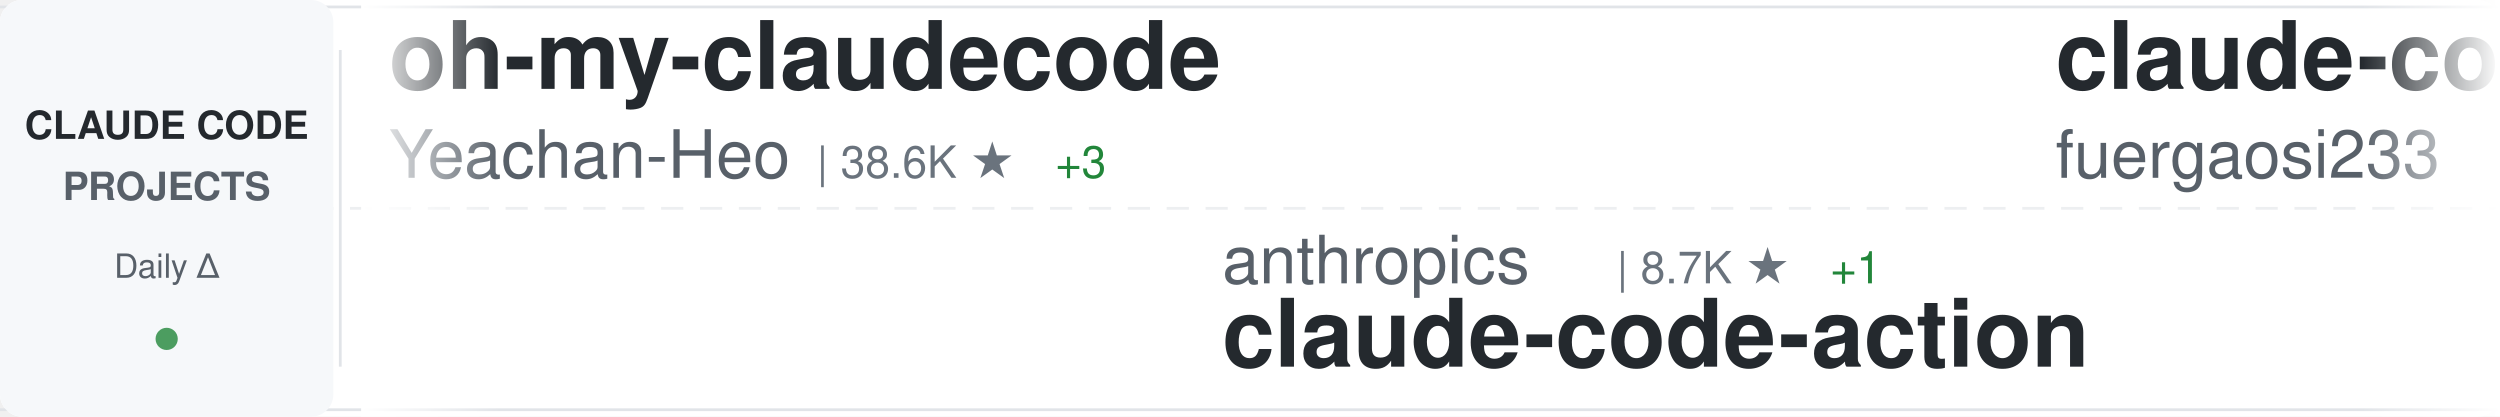
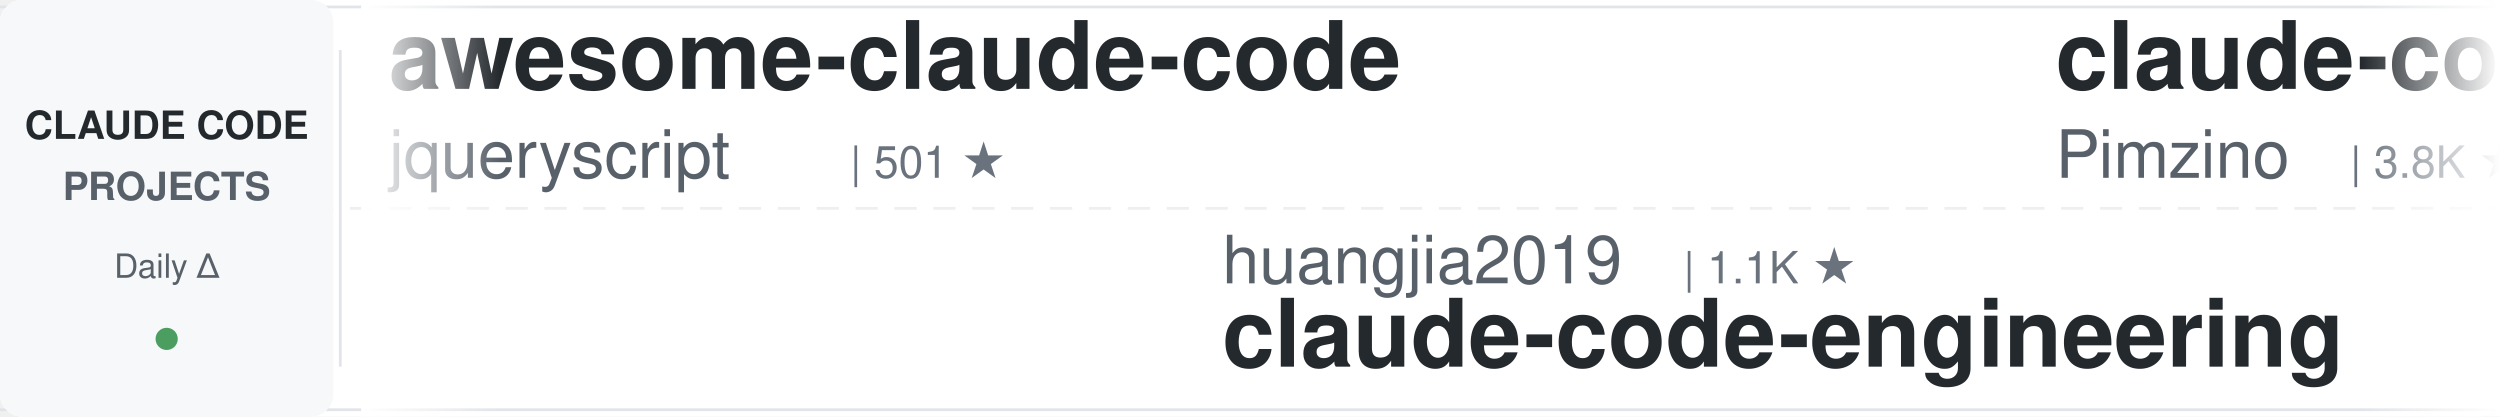
<svg xmlns="http://www.w3.org/2000/svg" width="900" height="150">
  <defs>
    <linearGradient id="awesomeLeftFade" x1="0%" y1="0%" x2="100%" y2="0%">
      <stop offset="0%" style="stop-color:#ffffff;stop-opacity:1" />
      <stop offset="100%" style="stop-color:#ffffff;stop-opacity:0" />
    </linearGradient>
    <linearGradient id="awesomeRightFade" x1="0%" y1="0%" x2="100%" y2="0%">
      <stop offset="0%" style="stop-color:#ffffff;stop-opacity:0" />
      <stop offset="100%" style="stop-color:#ffffff;stop-opacity:1" />
    </linearGradient>
  </defs>
  <rect width="900" height="150" fill="#ffffff" rx="8" />
  <rect x="0" y="2" width="900" height="1" fill="#e1e4e8" />
  <rect x="0" y="147" width="900" height="1" fill="#e1e4e8" />
  <line x1="0" y1="75" x2="900" y2="75" stroke="#e1e4e8" stroke-width="1" stroke-dasharray="8 6" opacity="0.6" />
  <rect x="0" y="0" width="120" height="150" fill="#f6f8fa" rx="8" />
  <text x="60" y="50" font-family="-apple-system, BlinkMacSystemFont, 'Segoe UI', Helvetica, Arial, sans-serif" font-size="14" font-weight="600" fill="#24292e" text-anchor="middle">CLAUDE CODE</text>
  <text x="60" y="72" font-family="-apple-system, BlinkMacSystemFont, 'Segoe UI', Helvetica, Arial, sans-serif" font-size="14" font-weight="600" fill="#586069" text-anchor="middle">PROJECTS</text>
  <text x="60" y="100" font-family="-apple-system, BlinkMacSystemFont, 'Segoe UI', Helvetica, Arial, sans-serif" font-size="12" font-weight="500" fill="#586069" text-anchor="middle">Daily Δ</text>
  <circle cx="60" cy="122" r="4" fill="#22863a" opacity="0.8" />
  <rect x="122" y="18" width="1" height="114" fill="#e1e4e8" />
  <clipPath id="awesomeTickerClip">
    <rect x="130" y="0" width="770" height="150" />
  </clipPath>
  <g clip-path="url(#awesomeTickerClip)">
    <g id="awesomeTickerItems">
      <animateTransform attributeName="transform" attributeType="XML" type="translate" from="0 0" to="-3000 0" dur="54s" repeatCount="indefinite" />
      <g transform="translate(0, 0)">
-         <text x="140" y="32" font-family="-apple-system, BlinkMacSystemFont, 'Segoe UI', Helvetica, Arial, sans-serif" font-size="34" font-weight="600" fill="#24292e">oh-my-claudecode</text>
-         <text x="140" y="64" font-family="-apple-system, BlinkMacSystemFont, 'Segoe UI', Helvetica, Arial, sans-serif" font-size="24" font-weight="400" fill="#586069">Yeachan-Heo</text>
-         <text x="294" y="64" font-family="-apple-system, BlinkMacSystemFont, 'Segoe UI', Helvetica, Arial, sans-serif" font-size="16" font-weight="500" fill="#6a737d">| 38.6K ★</text>
-         <text x="380" y="64" font-family="-apple-system, BlinkMacSystemFont, 'Segoe UI', Helvetica, Arial, sans-serif" font-size="16" font-weight="500" fill="#22863a"> +3</text>
+         <text x="140" y="32" font-family="-apple-system, BlinkMacSystemFont, 'Segoe UI', Helvetica, Arial, sans-serif" font-size="34" font-weight="600" fill="#24292e">awesome-claude-code</text>
+         <text x="140" y="64" font-family="-apple-system, BlinkMacSystemFont, 'Segoe UI', Helvetica, Arial, sans-serif" font-size="24" font-weight="400" fill="#586069">jqueryscript</text>
+         <text x="306" y="64" font-family="-apple-system, BlinkMacSystemFont, 'Segoe UI', Helvetica, Arial, sans-serif" font-size="16" font-weight="500" fill="#6a737d">| 501 ★</text>
      </g>
      <g transform="translate(300, 0)">
-         <text x="140" y="102" font-family="-apple-system, BlinkMacSystemFont, 'Segoe UI', Helvetica, Arial, sans-serif" font-size="24" font-weight="400" fill="#586069">anthropics</text>
-         <text x="282" y="102" font-family="-apple-system, BlinkMacSystemFont, 'Segoe UI', Helvetica, Arial, sans-serif" font-size="16" font-weight="500" fill="#6a737d">| 8.7K ★</text>
-         <text x="359" y="102" font-family="-apple-system, BlinkMacSystemFont, 'Segoe UI', Helvetica, Arial, sans-serif" font-size="16" font-weight="500" fill="#22863a"> +1</text>
-         <text x="140" y="132" font-family="-apple-system, BlinkMacSystemFont, 'Segoe UI', Helvetica, Arial, sans-serif" font-size="34" font-weight="600" fill="#24292e">claude-code-action</text>
+         <text x="140" y="102" font-family="-apple-system, BlinkMacSystemFont, 'Segoe UI', Helvetica, Arial, sans-serif" font-size="24" font-weight="400" fill="#586069">huangjia2019</text>
+         <text x="306" y="102" font-family="-apple-system, BlinkMacSystemFont, 'Segoe UI', Helvetica, Arial, sans-serif" font-size="16" font-weight="500" fill="#6a737d">| 1.1K ★</text>
+         <text x="140" y="132" font-family="-apple-system, BlinkMacSystemFont, 'Segoe UI', Helvetica, Arial, sans-serif" font-size="34" font-weight="600" fill="#24292e">claude-code-engineering</text>
      </g>
      <g transform="translate(600, 0)">
-         <text x="140" y="32" font-family="-apple-system, BlinkMacSystemFont, 'Segoe UI', Helvetica, Arial, sans-serif" font-size="34" font-weight="600" fill="#24292e">claude-code-proxy</text>
-         <text x="140" y="64" font-family="-apple-system, BlinkMacSystemFont, 'Segoe UI', Helvetica, Arial, sans-serif" font-size="24" font-weight="400" fill="#586069">fuergaosi233</text>
-         <text x="306" y="64" font-family="-apple-system, BlinkMacSystemFont, 'Segoe UI', Helvetica, Arial, sans-serif" font-size="16" font-weight="500" fill="#6a737d">| 2.8K ★</text>
+         <text x="140" y="32" font-family="-apple-system, BlinkMacSystemFont, 'Segoe UI', Helvetica, Arial, sans-serif" font-size="34" font-weight="600" fill="#24292e">claude-code-spec-workflo...</text>
+         <text x="140" y="64" font-family="-apple-system, BlinkMacSystemFont, 'Segoe UI', Helvetica, Arial, sans-serif" font-size="24" font-weight="400" fill="#586069">Pimzino</text>
+         <text x="246" y="64" font-family="-apple-system, BlinkMacSystemFont, 'Segoe UI', Helvetica, Arial, sans-serif" font-size="16" font-weight="500" fill="#6a737d">| 3.8K ★</text>
      </g>
      <g transform="translate(900, 0)">
-         <text x="140" y="102" font-family="-apple-system, BlinkMacSystemFont, 'Segoe UI', Helvetica, Arial, sans-serif" font-size="24" font-weight="400" fill="#586069">luyao618</text>
-         <text x="258" y="102" font-family="-apple-system, BlinkMacSystemFont, 'Segoe UI', Helvetica, Arial, sans-serif" font-size="16" font-weight="500" fill="#6a737d">| 1.7K ★</text>
-         <text x="140" y="132" font-family="-apple-system, BlinkMacSystemFont, 'Segoe UI', Helvetica, Arial, sans-serif" font-size="34" font-weight="600" fill="#24292e">Claude-Code-Source-Study</text>
+         <text x="140" y="102" font-family="-apple-system, BlinkMacSystemFont, 'Segoe UI', Helvetica, Arial, sans-serif" font-size="24" font-weight="400" fill="#586069">ghuntley</text>
+         <text x="258" y="102" font-family="-apple-system, BlinkMacSystemFont, 'Segoe UI', Helvetica, Arial, sans-serif" font-size="16" font-weight="500" fill="#6a737d">| 990 ★</text>
+         <text x="140" y="132" font-family="-apple-system, BlinkMacSystemFont, 'Segoe UI', Helvetica, Arial, sans-serif" font-size="34" font-weight="600" fill="#24292e">claude-code-source-code-...</text>
      </g>
      <g transform="translate(1200, 0)">
+         <text x="140" y="32" font-family="-apple-system, BlinkMacSystemFont, 'Segoe UI', Helvetica, Arial, sans-serif" font-size="34" font-weight="600" fill="#24292e">claude-code-sourcemap</text>
+         <text x="140" y="64" font-family="-apple-system, BlinkMacSystemFont, 'Segoe UI', Helvetica, Arial, sans-serif" font-size="24" font-weight="400" fill="#586069">ChinaSiro</text>
+         <text x="270" y="64" font-family="-apple-system, BlinkMacSystemFont, 'Segoe UI', Helvetica, Arial, sans-serif" font-size="16" font-weight="500" fill="#6a737d">| 9.6K ★</text>
+       </g>
+       <g transform="translate(1500, 0)">
+         <text x="140" y="102" font-family="-apple-system, BlinkMacSystemFont, 'Segoe UI', Helvetica, Arial, sans-serif" font-size="24" font-weight="400" fill="#586069">VILA-Lab</text>
+         <text x="258" y="102" font-family="-apple-system, BlinkMacSystemFont, 'Segoe UI', Helvetica, Arial, sans-serif" font-size="16" font-weight="500" fill="#6a737d">| 2.1K ★</text>
+         <text x="140" y="132" font-family="-apple-system, BlinkMacSystemFont, 'Segoe UI', Helvetica, Arial, sans-serif" font-size="34" font-weight="600" fill="#24292e">Dive-into-Claude-Code</text>
+       </g>
+       <g transform="translate(1800, 0)">
        <text x="140" y="32" font-family="-apple-system, BlinkMacSystemFont, 'Segoe UI', Helvetica, Arial, sans-serif" font-size="34" font-weight="600" fill="#24292e">claude-code-source</text>
        <text x="140" y="64" font-family="-apple-system, BlinkMacSystemFont, 'Segoe UI', Helvetica, Arial, sans-serif" font-size="24" font-weight="400" fill="#586069">JrCx7scC</text>
        <text x="258" y="64" font-family="-apple-system, BlinkMacSystemFont, 'Segoe UI', Helvetica, Arial, sans-serif" font-size="16" font-weight="500" fill="#6a737d">| 374 ★</text>
      </g>
-       <g transform="translate(1500, 0)">
-         <text x="140" y="102" font-family="-apple-system, BlinkMacSystemFont, 'Segoe UI', Helvetica, Arial, sans-serif" font-size="24" font-weight="400" fill="#586069">pedrohcgs</text>
-         <text x="270" y="102" font-family="-apple-system, BlinkMacSystemFont, 'Segoe UI', Helvetica, Arial, sans-serif" font-size="16" font-weight="500" fill="#6a737d">| 1.5K ★</text>
-         <text x="140" y="132" font-family="-apple-system, BlinkMacSystemFont, 'Segoe UI', Helvetica, Arial, sans-serif" font-size="34" font-weight="600" fill="#24292e">claude-code-my-workflow</text>
-       </g>
-       <g transform="translate(1800, 0)">
-         <text x="140" y="32" font-family="-apple-system, BlinkMacSystemFont, 'Segoe UI', Helvetica, Arial, sans-serif" font-size="34" font-weight="600" fill="#24292e">skills</text>
-         <text x="140" y="64" font-family="-apple-system, BlinkMacSystemFont, 'Segoe UI', Helvetica, Arial, sans-serif" font-size="24" font-weight="400" fill="#586069">anthropics</text>
-         <text x="282" y="64" font-family="-apple-system, BlinkMacSystemFont, 'Segoe UI', Helvetica, Arial, sans-serif" font-size="16" font-weight="500" fill="#6a737d">| 170.3K ★</text>
-         <text x="377" y="64" font-family="-apple-system, BlinkMacSystemFont, 'Segoe UI', Helvetica, Arial, sans-serif" font-size="16" font-weight="500" fill="#22863a"> +15</text>
-       </g>
      <g transform="translate(2100, 0)">
-         <text x="140" y="102" font-family="-apple-system, BlinkMacSystemFont, 'Segoe UI', Helvetica, Arial, sans-serif" font-size="24" font-weight="400" fill="#586069">jeremylongshore</text>
-         <text x="342" y="102" font-family="-apple-system, BlinkMacSystemFont, 'Segoe UI', Helvetica, Arial, sans-serif" font-size="16" font-weight="500" fill="#6a737d">| 2.7K ★</text>
-         <text x="140" y="132" font-family="-apple-system, BlinkMacSystemFont, 'Segoe UI', Helvetica, Arial, sans-serif" font-size="34" font-weight="600" fill="#24292e">claude-code-plugins-plus...</text>
+         <text x="140" y="102" font-family="-apple-system, BlinkMacSystemFont, 'Segoe UI', Helvetica, Arial, sans-serif" font-size="24" font-weight="400" fill="#586069">guanshan</text>
+         <text x="258" y="102" font-family="-apple-system, BlinkMacSystemFont, 'Segoe UI', Helvetica, Arial, sans-serif" font-size="16" font-weight="500" fill="#6a737d">| 61 ★</text>
+         <text x="140" y="132" font-family="-apple-system, BlinkMacSystemFont, 'Segoe UI', Helvetica, Arial, sans-serif" font-size="34" font-weight="600" fill="#24292e">ClaudeCode</text>
      </g>
      <g transform="translate(2400, 0)">
-         <text x="140" y="32" font-family="-apple-system, BlinkMacSystemFont, 'Segoe UI', Helvetica, Arial, sans-serif" font-size="34" font-weight="600" fill="#24292e">claude-code-reverse</text>
-         <text x="140" y="64" font-family="-apple-system, BlinkMacSystemFont, 'Segoe UI', Helvetica, Arial, sans-serif" font-size="24" font-weight="400" fill="#586069">Yuyz0112</text>
-         <text x="258" y="64" font-family="-apple-system, BlinkMacSystemFont, 'Segoe UI', Helvetica, Arial, sans-serif" font-size="16" font-weight="500" fill="#6a737d">| 2.4K ★</text>
+         <text x="140" y="32" font-family="-apple-system, BlinkMacSystemFont, 'Segoe UI', Helvetica, Arial, sans-serif" font-size="34" font-weight="600" fill="#24292e">everything-claude-code</text>
+         <text x="140" y="64" font-family="-apple-system, BlinkMacSystemFont, 'Segoe UI', Helvetica, Arial, sans-serif" font-size="24" font-weight="400" fill="#586069">WorldFlowAI</text>
+         <text x="294" y="64" font-family="-apple-system, BlinkMacSystemFont, 'Segoe UI', Helvetica, Arial, sans-serif" font-size="16" font-weight="500" fill="#6a737d">| 1.4K ★</text>
+         <text x="371" y="64" font-family="-apple-system, BlinkMacSystemFont, 'Segoe UI', Helvetica, Arial, sans-serif" font-size="16" font-weight="500" fill="#22863a"> +5</text>
      </g>
      <g transform="translate(2700, 0)">
-         <text x="140" y="102" font-family="-apple-system, BlinkMacSystemFont, 'Segoe UI', Helvetica, Arial, sans-serif" font-size="24" font-weight="400" fill="#586069">edmund-io</text>
-         <text x="270" y="102" font-family="-apple-system, BlinkMacSystemFont, 'Segoe UI', Helvetica, Arial, sans-serif" font-size="16" font-weight="500" fill="#6a737d">| 1.5K ★</text>
-         <text x="140" y="132" font-family="-apple-system, BlinkMacSystemFont, 'Segoe UI', Helvetica, Arial, sans-serif" font-size="34" font-weight="600" fill="#24292e">edmunds-claude-code</text>
+         <text x="140" y="102" font-family="-apple-system, BlinkMacSystemFont, 'Segoe UI', Helvetica, Arial, sans-serif" font-size="24" font-weight="400" fill="#586069">Donchitos</text>
+         <text x="270" y="102" font-family="-apple-system, BlinkMacSystemFont, 'Segoe UI', Helvetica, Arial, sans-serif" font-size="16" font-weight="500" fill="#6a737d">| 24.1K ★</text>
+         <text x="356" y="102" font-family="-apple-system, BlinkMacSystemFont, 'Segoe UI', Helvetica, Arial, sans-serif" font-size="16" font-weight="500" fill="#22863a"> +12</text>
+         <text x="140" y="132" font-family="-apple-system, BlinkMacSystemFont, 'Segoe UI', Helvetica, Arial, sans-serif" font-size="34" font-weight="600" fill="#24292e">Claude-Code-Game-Studios</text>
      </g>
      <g transform="translate(3000, 0)">
-         <text x="140" y="32" font-family="-apple-system, BlinkMacSystemFont, 'Segoe UI', Helvetica, Arial, sans-serif" font-size="34" font-weight="600" fill="#24292e">oh-my-claudecode</text>
-         <text x="140" y="64" font-family="-apple-system, BlinkMacSystemFont, 'Segoe UI', Helvetica, Arial, sans-serif" font-size="24" font-weight="400" fill="#586069">Yeachan-Heo</text>
-         <text x="294" y="64" font-family="-apple-system, BlinkMacSystemFont, 'Segoe UI', Helvetica, Arial, sans-serif" font-size="16" font-weight="500" fill="#6a737d">| 38.6K ★</text>
-         <text x="380" y="64" font-family="-apple-system, BlinkMacSystemFont, 'Segoe UI', Helvetica, Arial, sans-serif" font-size="16" font-weight="500" fill="#22863a"> +3</text>
+         <text x="140" y="32" font-family="-apple-system, BlinkMacSystemFont, 'Segoe UI', Helvetica, Arial, sans-serif" font-size="34" font-weight="600" fill="#24292e">awesome-claude-code</text>
+         <text x="140" y="64" font-family="-apple-system, BlinkMacSystemFont, 'Segoe UI', Helvetica, Arial, sans-serif" font-size="24" font-weight="400" fill="#586069">jqueryscript</text>
+         <text x="306" y="64" font-family="-apple-system, BlinkMacSystemFont, 'Segoe UI', Helvetica, Arial, sans-serif" font-size="16" font-weight="500" fill="#6a737d">| 501 ★</text>
      </g>
      <g transform="translate(3300, 0)">
-         <text x="140" y="102" font-family="-apple-system, BlinkMacSystemFont, 'Segoe UI', Helvetica, Arial, sans-serif" font-size="24" font-weight="400" fill="#586069">anthropics</text>
-         <text x="282" y="102" font-family="-apple-system, BlinkMacSystemFont, 'Segoe UI', Helvetica, Arial, sans-serif" font-size="16" font-weight="500" fill="#6a737d">| 8.7K ★</text>
-         <text x="359" y="102" font-family="-apple-system, BlinkMacSystemFont, 'Segoe UI', Helvetica, Arial, sans-serif" font-size="16" font-weight="500" fill="#22863a"> +1</text>
-         <text x="140" y="132" font-family="-apple-system, BlinkMacSystemFont, 'Segoe UI', Helvetica, Arial, sans-serif" font-size="34" font-weight="600" fill="#24292e">claude-code-action</text>
+         <text x="140" y="102" font-family="-apple-system, BlinkMacSystemFont, 'Segoe UI', Helvetica, Arial, sans-serif" font-size="24" font-weight="400" fill="#586069">huangjia2019</text>
+         <text x="306" y="102" font-family="-apple-system, BlinkMacSystemFont, 'Segoe UI', Helvetica, Arial, sans-serif" font-size="16" font-weight="500" fill="#6a737d">| 1.1K ★</text>
+         <text x="140" y="132" font-family="-apple-system, BlinkMacSystemFont, 'Segoe UI', Helvetica, Arial, sans-serif" font-size="34" font-weight="600" fill="#24292e">claude-code-engineering</text>
      </g>
      <g transform="translate(3600, 0)">
-         <text x="140" y="32" font-family="-apple-system, BlinkMacSystemFont, 'Segoe UI', Helvetica, Arial, sans-serif" font-size="34" font-weight="600" fill="#24292e">claude-code-proxy</text>
-         <text x="140" y="64" font-family="-apple-system, BlinkMacSystemFont, 'Segoe UI', Helvetica, Arial, sans-serif" font-size="24" font-weight="400" fill="#586069">fuergaosi233</text>
-         <text x="306" y="64" font-family="-apple-system, BlinkMacSystemFont, 'Segoe UI', Helvetica, Arial, sans-serif" font-size="16" font-weight="500" fill="#6a737d">| 2.8K ★</text>
+         <text x="140" y="32" font-family="-apple-system, BlinkMacSystemFont, 'Segoe UI', Helvetica, Arial, sans-serif" font-size="34" font-weight="600" fill="#24292e">claude-code-spec-workflo...</text>
+         <text x="140" y="64" font-family="-apple-system, BlinkMacSystemFont, 'Segoe UI', Helvetica, Arial, sans-serif" font-size="24" font-weight="400" fill="#586069">Pimzino</text>
+         <text x="246" y="64" font-family="-apple-system, BlinkMacSystemFont, 'Segoe UI', Helvetica, Arial, sans-serif" font-size="16" font-weight="500" fill="#6a737d">| 3.8K ★</text>
      </g>
      <g transform="translate(3900, 0)">
-         <text x="140" y="102" font-family="-apple-system, BlinkMacSystemFont, 'Segoe UI', Helvetica, Arial, sans-serif" font-size="24" font-weight="400" fill="#586069">luyao618</text>
-         <text x="258" y="102" font-family="-apple-system, BlinkMacSystemFont, 'Segoe UI', Helvetica, Arial, sans-serif" font-size="16" font-weight="500" fill="#6a737d">| 1.7K ★</text>
-         <text x="140" y="132" font-family="-apple-system, BlinkMacSystemFont, 'Segoe UI', Helvetica, Arial, sans-serif" font-size="34" font-weight="600" fill="#24292e">Claude-Code-Source-Study</text>
+         <text x="140" y="102" font-family="-apple-system, BlinkMacSystemFont, 'Segoe UI', Helvetica, Arial, sans-serif" font-size="24" font-weight="400" fill="#586069">ghuntley</text>
+         <text x="258" y="102" font-family="-apple-system, BlinkMacSystemFont, 'Segoe UI', Helvetica, Arial, sans-serif" font-size="16" font-weight="500" fill="#6a737d">| 990 ★</text>
+         <text x="140" y="132" font-family="-apple-system, BlinkMacSystemFont, 'Segoe UI', Helvetica, Arial, sans-serif" font-size="34" font-weight="600" fill="#24292e">claude-code-source-code-...</text>
      </g>
    </g>
  </g>
  <rect x="130" y="0" width="50" height="150" fill="url(#awesomeLeftFade)" />
  <rect x="850" y="0" width="50" height="150" fill="url(#awesomeRightFade)" />
</svg>
